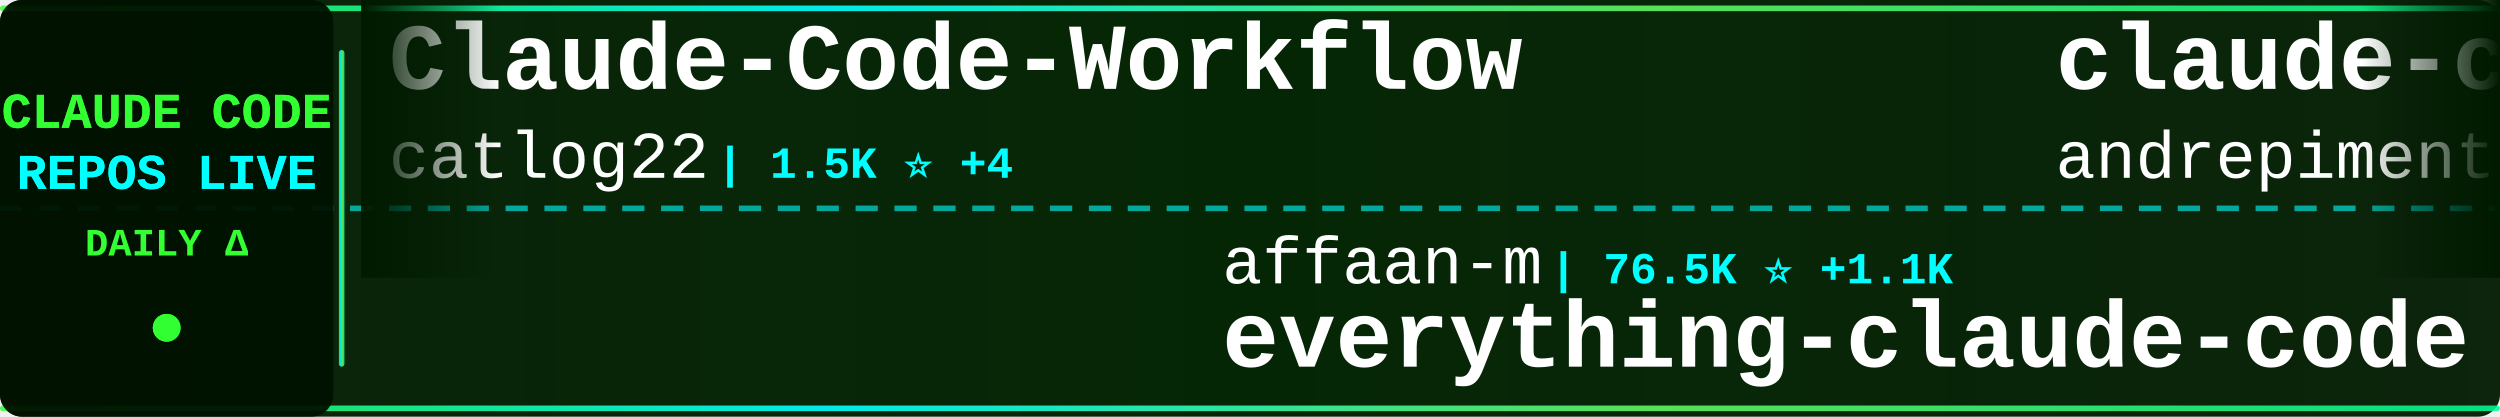
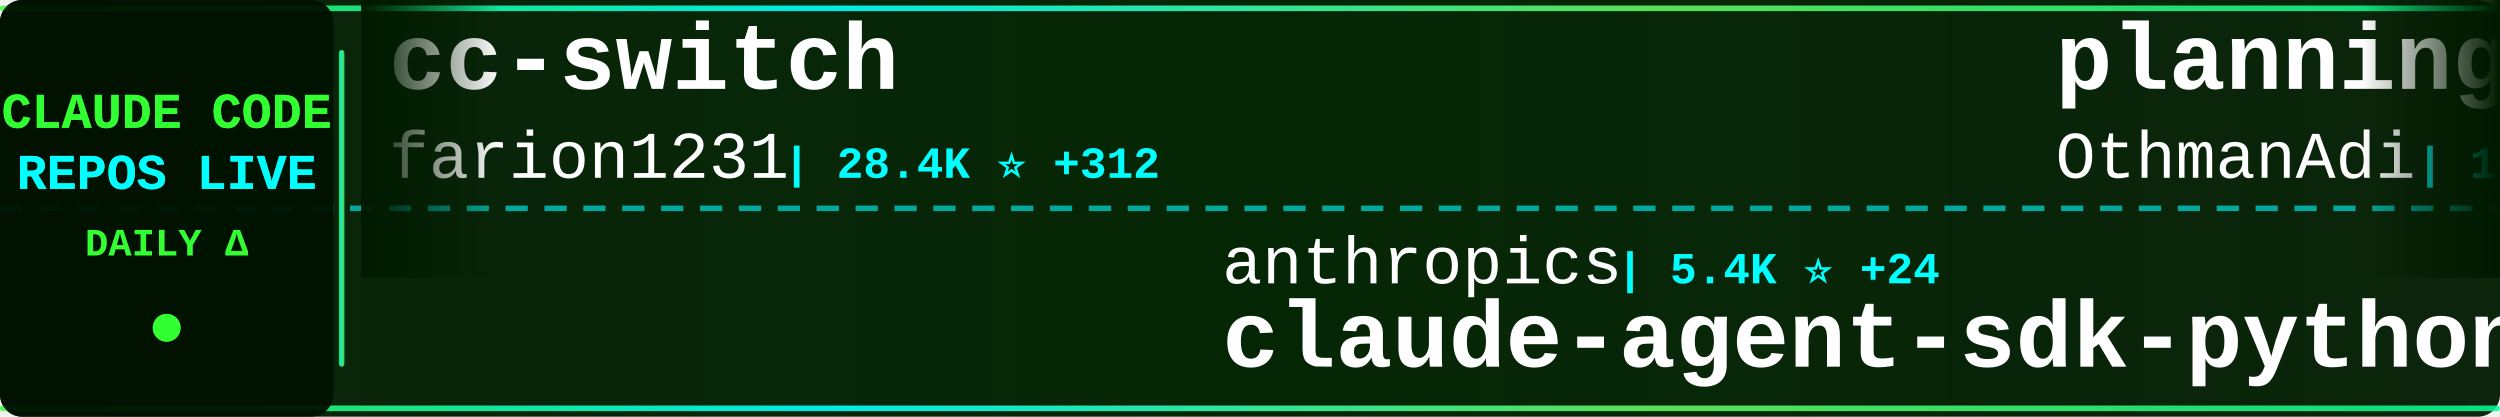
<svg xmlns="http://www.w3.org/2000/svg" width="900" height="150">
  <defs>
    <linearGradient id="tickerBg" x1="0%" y1="0%" x2="100%" y2="0%">
      <stop offset="0%" style="stop-color:#001a00;stop-opacity:0.95" />
      <stop offset="50%" style="stop-color:#002200;stop-opacity:0.98" />
      <stop offset="100%" style="stop-color:#001a00;stop-opacity:0.95" />
    </linearGradient>
    <linearGradient id="borderGrad" x1="0%" y1="0%" x2="100%" y2="0%">
      <stop offset="0%" style="stop-color:#33ff33;stop-opacity:0.85">
        <animate attributeName="stop-opacity" values="0.85;1;0.85" dur="2s" repeatCount="indefinite" />
      </stop>
      <stop offset="33%" style="stop-color:#00ffff;stop-opacity:0.9">
        <animate attributeName="stop-opacity" values="0.9;1;0.9" dur="2.2s" repeatCount="indefinite" />
      </stop>
      <stop offset="66%" style="stop-color:#66ff66;stop-opacity:0.85">
        <animate attributeName="stop-opacity" values="0.85;1;0.85" dur="1.8s" repeatCount="indefinite" />
      </stop>
      <stop offset="100%" style="stop-color:#00ff99;stop-opacity:0.85">
        <animate attributeName="stop-opacity" values="0.85;1;0.85" dur="2s" repeatCount="indefinite" />
      </stop>
    </linearGradient>
    <filter id="textGlow">
      <feGaussianBlur stdDeviation="0.1" result="coloredBlur" />
      <feMerge>
        <feMergeNode in="coloredBlur" />
        <feMergeNode in="SourceGraphic" />
      </feMerge>
    </filter>
    <filter id="metricGlow">
      <feGaussianBlur stdDeviation="0.2" result="coloredBlur" />
      <feMerge>
        <feMergeNode in="coloredBlur" />
        <feMergeNode in="SourceGraphic" />
      </feMerge>
    </filter>
    <linearGradient id="leftFade" x1="0%" y1="0%" x2="100%" y2="0%">
      <stop offset="0%" style="stop-color:#001a00;stop-opacity:1" />
      <stop offset="100%" style="stop-color:#001a00;stop-opacity:0" />
    </linearGradient>
    <linearGradient id="rightFade" x1="0%" y1="0%" x2="100%" y2="0%">
      <stop offset="0%" style="stop-color:#001a00;stop-opacity:0" />
      <stop offset="100%" style="stop-color:#001a00;stop-opacity:1" />
    </linearGradient>
  </defs>
  <rect width="900" height="150" fill="url(#tickerBg)" rx="8" />
  <rect x="0" y="2" width="900" height="2" fill="url(#borderGrad)" rx="1" />
  <rect x="0" y="146" width="900" height="2" fill="url(#borderGrad)" rx="1" />
  <line x1="0" y1="75" x2="900" y2="75" stroke="#00ffff" stroke-width="2" stroke-dasharray="8 6" opacity="0.6" />
  <rect x="0" y="0" width="120" height="150" fill="#001100" opacity="0.95" rx="8" />
  <text x="60" y="46" font-family="'Courier New', monospace" font-size="18" font-weight="bold" fill="#33ff33" text-anchor="middle" filter="url(#textGlow)">
    CLAUDE CODE
  </text>
  <text x="60" y="68" font-family="'Courier New', monospace" font-size="18" font-weight="bold" fill="#00ffff" text-anchor="middle" filter="url(#textGlow)">
    REPOS LIVE
  </text>
  <text x="60" y="92" font-family="'Courier New', monospace" font-size="14" font-weight="bold" fill="#33ff33" text-anchor="middle">
    DAILY Δ
  </text>
  <circle cx="60" cy="118" r="5" fill="#33ff33" filter="url(#metricGlow)">
    <animate attributeName="r" values="4;6;4" dur="1.5s" repeatCount="indefinite" />
    <animate attributeName="opacity" values="0.6;1;0.6" dur="1.5s" repeatCount="indefinite" />
  </circle>
  <rect x="122" y="18" width="2" height="114" fill="url(#borderGrad)" rx="1" />
  <clipPath id="tickerClip">
    <rect x="130" y="0" width="770" height="150" />
  </clipPath>
  <g clip-path="url(#tickerClip)">
    <g id="tickerItems">
      <animateTransform attributeName="transform" attributeType="XML" type="translate" from="0 0" to="-3000 0" dur="54s" repeatCount="indefinite" />
      <g transform="translate(0, 0)">
-         <text x="140" y="32" font-family="'Courier New', monospace" font-size="34" font-weight="bold" fill="#ffffff">Claude-Code-Workflow</text>
-         <text x="140" y="64" font-family="'Courier New', monospace" font-size="24" font-weight="normal" fill="#ffffff" opacity="1.0">catlog22</text>
-         <text x="258" y="64" font-family="'Courier New', monospace" font-size="16" font-weight="bold" fill="#00ffff"> | 1.5K ⭐ +4</text>
+         <text x="140" y="32" font-family="'Courier New', monospace" font-size="34" font-weight="bold" fill="#ffffff">cc-switch</text>
+         <text x="140" y="64" font-family="'Courier New', monospace" font-size="24" font-weight="normal" fill="#ffffff" opacity="1.0">farion1231</text>
+         <text x="282" y="64" font-family="'Courier New', monospace" font-size="16" font-weight="bold" fill="#00ffff"> | 28.4K ⭐ +312</text>
      </g>
      <g transform="translate(300, 0)">
-         <text x="140" y="102" font-family="'Courier New', monospace" font-size="24" font-weight="normal" fill="#ffffff" opacity="1.0">affaan-m</text>
-         <text x="258" y="102" font-family="'Courier New', monospace" font-size="16" font-weight="bold" fill="#00ffff"> | 76.5K ⭐ +1.1K</text>
-         <text x="140" y="132" font-family="'Courier New', monospace" font-size="34" font-weight="bold" fill="#ffffff">everything-claude-code</text>
+         <text x="140" y="102" font-family="'Courier New', monospace" font-size="24" font-weight="normal" fill="#ffffff" opacity="1.0">anthropics</text>
+         <text x="282" y="102" font-family="'Courier New', monospace" font-size="16" font-weight="bold" fill="#00ffff"> | 5.4K ⭐ +24</text>
+         <text x="140" y="132" font-family="'Courier New', monospace" font-size="34" font-weight="bold" fill="#ffffff">claude-agent-sdk-python</text>
      </g>
      <g transform="translate(600, 0)">
-         <text x="140" y="32" font-family="'Courier New', monospace" font-size="34" font-weight="bold" fill="#ffffff">claude-code-chat</text>
-         <text x="140" y="64" font-family="'Courier New', monospace" font-size="24" font-weight="normal" fill="#ffffff" opacity="1.0">andrepimenta</text>
-         <text x="306" y="64" font-family="'Courier New', monospace" font-size="16" font-weight="bold" fill="#00ffff"> | 1.0K ⭐ +2</text>
+         <text x="140" y="32" font-family="'Courier New', monospace" font-size="34" font-weight="bold" fill="#ffffff">planning-with-files</text>
+         <text x="140" y="64" font-family="'Courier New', monospace" font-size="24" font-weight="normal" fill="#ffffff" opacity="1.0">OthmanAdi</text>
+         <text x="270" y="64" font-family="'Courier New', monospace" font-size="16" font-weight="bold" fill="#00ffff"> | 16.1K ⭐ +64</text>
      </g>
      <g transform="translate(900, 0)">
-         <text x="140" y="102" font-family="'Courier New', monospace" font-size="24" font-weight="normal" fill="#ffffff" opacity="1.0">obra</text>
-         <text x="210" y="102" font-family="'Courier New', monospace" font-size="16" font-weight="bold" fill="#00ffff"> | 84.5K ⭐ +2.0K</text>
-         <text x="140" y="132" font-family="'Courier New', monospace" font-size="34" font-weight="bold" fill="#ffffff">superpowers</text>
-       </g>
-       <g transform="translate(1200, 0)">
-         <text x="140" y="32" font-family="'Courier New', monospace" font-size="34" font-weight="bold" fill="#ffffff">claude-code-subagents</text>
-         <text x="140" y="64" font-family="'Courier New', monospace" font-size="24" font-weight="normal" fill="#ffffff" opacity="1.0">0xfurai</text>
-         <text x="246" y="64" font-family="'Courier New', monospace" font-size="16" font-weight="bold" fill="#00ffff"> | 775 ⭐ +2</text>
-       </g>
-       <g transform="translate(1500, 0)">
        <text x="140" y="102" font-family="'Courier New', monospace" font-size="24" font-weight="normal" fill="#ffffff" opacity="1.0">darcyegb</text>
        <text x="258" y="102" font-family="'Courier New', monospace" font-size="16" font-weight="bold" fill="#00ffff"> | 593 ⭐ +2</text>
        <text x="140" y="132" font-family="'Courier New', monospace" font-size="34" font-weight="bold" fill="#ffffff">ClaudeCodeAgents</text>
      </g>
+       <g transform="translate(1200, 0)">
+         <text x="140" y="32" font-family="'Courier New', monospace" font-size="34" font-weight="bold" fill="#ffffff">claude-code-cheat-sheet</text>
+         <text x="140" y="64" font-family="'Courier New', monospace" font-size="24" font-weight="normal" fill="#ffffff" opacity="1.0">Njengah</text>
+         <text x="246" y="64" font-family="'Courier New', monospace" font-size="16" font-weight="bold" fill="#00ffff"> | 1.4K ⭐ +3</text>
+       </g>
+       <g transform="translate(1500, 0)">
+         <text x="140" y="102" font-family="'Courier New', monospace" font-size="24" font-weight="normal" fill="#ffffff" opacity="1.0">winfunc</text>
+         <text x="246" y="102" font-family="'Courier New', monospace" font-size="16" font-weight="bold" fill="#00ffff"> | 20.9K ⭐ +22</text>
+         <text x="140" y="132" font-family="'Courier New', monospace" font-size="34" font-weight="bold" fill="#ffffff">opcode</text>
+       </g>
      <g transform="translate(1800, 0)">
-         <text x="140" y="32" font-family="'Courier New', monospace" font-size="34" font-weight="bold" fill="#ffffff">claude-code-docs</text>
-         <text x="140" y="64" font-family="'Courier New', monospace" font-size="24" font-weight="normal" fill="#ffffff" opacity="1.0">ericbuess</text>
-         <text x="270" y="64" font-family="'Courier New', monospace" font-size="16" font-weight="bold" fill="#00ffff"> | 733 ⭐ +3</text>
+         <text x="140" y="32" font-family="'Courier New', monospace" font-size="34" font-weight="bold" fill="#ffffff">oh-my-claudecode</text>
+         <text x="140" y="64" font-family="'Courier New', monospace" font-size="24" font-weight="normal" fill="#ffffff" opacity="1.0">Yeachan-Heo</text>
+         <text x="294" y="64" font-family="'Courier New', monospace" font-size="16" font-weight="bold" fill="#00ffff"> | 9.8K ⭐ +117</text>
      </g>
      <g transform="translate(2100, 0)">
-         <text x="140" y="102" font-family="'Courier New', monospace" font-size="24" font-weight="normal" fill="#ffffff" opacity="1.0">nishimoto265</text>
-         <text x="306" y="102" font-family="'Courier New', monospace" font-size="16" font-weight="bold" fill="#00ffff"> | 495 ⭐ +1</text>
-         <text x="140" y="132" font-family="'Courier New', monospace" font-size="34" font-weight="bold" fill="#ffffff">Claude-Code-Communicatio...</text>
+         <text x="140" y="102" font-family="'Courier New', monospace" font-size="24" font-weight="normal" fill="#ffffff" opacity="1.0">jeremylongshore</text>
+         <text x="342" y="102" font-family="'Courier New', monospace" font-size="16" font-weight="bold" fill="#00ffff"> | 1.6K ⭐ +8</text>
+         <text x="140" y="132" font-family="'Courier New', monospace" font-size="34" font-weight="bold" fill="#ffffff">claude-code-plugins-plus...</text>
      </g>
      <g transform="translate(2400, 0)">
-         <text x="140" y="32" font-family="'Courier New', monospace" font-size="34" font-weight="bold" fill="#ffffff">claude-code-workflows</text>
-         <text x="140" y="64" font-family="'Courier New', monospace" font-size="24" font-weight="normal" fill="#ffffff" opacity="1.0">OneRedOak</text>
-         <text x="270" y="64" font-family="'Courier New', monospace" font-size="16" font-weight="bold" fill="#00ffff"> | 3.7K ⭐ +3</text>
+         <text x="140" y="32" font-family="'Courier New', monospace" font-size="34" font-weight="bold" fill="#ffffff">claude_code_bridge</text>
+         <text x="140" y="64" font-family="'Courier New', monospace" font-size="24" font-weight="normal" fill="#ffffff" opacity="1.0">bfly123</text>
+         <text x="246" y="64" font-family="'Courier New', monospace" font-size="16" font-weight="bold" fill="#00ffff"> | 1.6K ⭐ +16</text>
      </g>
      <g transform="translate(2700, 0)">
-         <text x="140" y="102" font-family="'Courier New', monospace" font-size="24" font-weight="normal" fill="#ffffff" opacity="1.0">davila7</text>
-         <text x="246" y="102" font-family="'Courier New', monospace" font-size="16" font-weight="bold" fill="#00ffff"> | 22.9K ⭐ +48</text>
-         <text x="140" y="132" font-family="'Courier New', monospace" font-size="34" font-weight="bold" fill="#ffffff">claude-code-templates</text>
+         <text x="140" y="102" font-family="'Courier New', monospace" font-size="24" font-weight="normal" fill="#ffffff" opacity="1.0">0xfurai</text>
+         <text x="246" y="102" font-family="'Courier New', monospace" font-size="16" font-weight="bold" fill="#00ffff"> | 775 ⭐ +2</text>
+         <text x="140" y="132" font-family="'Courier New', monospace" font-size="34" font-weight="bold" fill="#ffffff">claude-code-subagents</text>
      </g>
      <g transform="translate(3000, 0)">
-         <text x="140" y="32" font-family="'Courier New', monospace" font-size="34" font-weight="bold" fill="#ffffff">Claude-Code-Workflow</text>
-         <text x="140" y="64" font-family="'Courier New', monospace" font-size="24" font-weight="normal" fill="#ffffff" opacity="1.0">catlog22</text>
-         <text x="258" y="64" font-family="'Courier New', monospace" font-size="16" font-weight="bold" fill="#00ffff"> | 1.5K ⭐ +4</text>
+         <text x="140" y="32" font-family="'Courier New', monospace" font-size="34" font-weight="bold" fill="#ffffff">cc-switch</text>
+         <text x="140" y="64" font-family="'Courier New', monospace" font-size="24" font-weight="normal" fill="#ffffff" opacity="1.0">farion1231</text>
+         <text x="282" y="64" font-family="'Courier New', monospace" font-size="16" font-weight="bold" fill="#00ffff"> | 28.4K ⭐ +312</text>
      </g>
      <g transform="translate(3300, 0)">
-         <text x="140" y="102" font-family="'Courier New', monospace" font-size="24" font-weight="normal" fill="#ffffff" opacity="1.0">affaan-m</text>
-         <text x="258" y="102" font-family="'Courier New', monospace" font-size="16" font-weight="bold" fill="#00ffff"> | 76.5K ⭐ +1.1K</text>
-         <text x="140" y="132" font-family="'Courier New', monospace" font-size="34" font-weight="bold" fill="#ffffff">everything-claude-code</text>
+         <text x="140" y="102" font-family="'Courier New', monospace" font-size="24" font-weight="normal" fill="#ffffff" opacity="1.0">anthropics</text>
+         <text x="282" y="102" font-family="'Courier New', monospace" font-size="16" font-weight="bold" fill="#00ffff"> | 5.4K ⭐ +24</text>
+         <text x="140" y="132" font-family="'Courier New', monospace" font-size="34" font-weight="bold" fill="#ffffff">claude-agent-sdk-python</text>
      </g>
      <g transform="translate(3600, 0)">
-         <text x="140" y="32" font-family="'Courier New', monospace" font-size="34" font-weight="bold" fill="#ffffff">claude-code-chat</text>
-         <text x="140" y="64" font-family="'Courier New', monospace" font-size="24" font-weight="normal" fill="#ffffff" opacity="1.0">andrepimenta</text>
-         <text x="306" y="64" font-family="'Courier New', monospace" font-size="16" font-weight="bold" fill="#00ffff"> | 1.0K ⭐ +2</text>
+         <text x="140" y="32" font-family="'Courier New', monospace" font-size="34" font-weight="bold" fill="#ffffff">planning-with-files</text>
+         <text x="140" y="64" font-family="'Courier New', monospace" font-size="24" font-weight="normal" fill="#ffffff" opacity="1.0">OthmanAdi</text>
+         <text x="270" y="64" font-family="'Courier New', monospace" font-size="16" font-weight="bold" fill="#00ffff"> | 16.1K ⭐ +64</text>
      </g>
      <g transform="translate(3900, 0)">
-         <text x="140" y="102" font-family="'Courier New', monospace" font-size="24" font-weight="normal" fill="#ffffff" opacity="1.0">obra</text>
-         <text x="210" y="102" font-family="'Courier New', monospace" font-size="16" font-weight="bold" fill="#00ffff"> | 84.5K ⭐ +2.0K</text>
-         <text x="140" y="132" font-family="'Courier New', monospace" font-size="34" font-weight="bold" fill="#ffffff">superpowers</text>
+         <text x="140" y="102" font-family="'Courier New', monospace" font-size="24" font-weight="normal" fill="#ffffff" opacity="1.0">darcyegb</text>
+         <text x="258" y="102" font-family="'Courier New', monospace" font-size="16" font-weight="bold" fill="#00ffff"> | 593 ⭐ +2</text>
+         <text x="140" y="132" font-family="'Courier New', monospace" font-size="34" font-weight="bold" fill="#ffffff">ClaudeCodeAgents</text>
      </g>
    </g>
  </g>
  <rect x="130" y="0" width="50" height="100" fill="url(#leftFade)" />
  <rect x="850" y="0" width="50" height="100" fill="url(#rightFade)" />
</svg>
